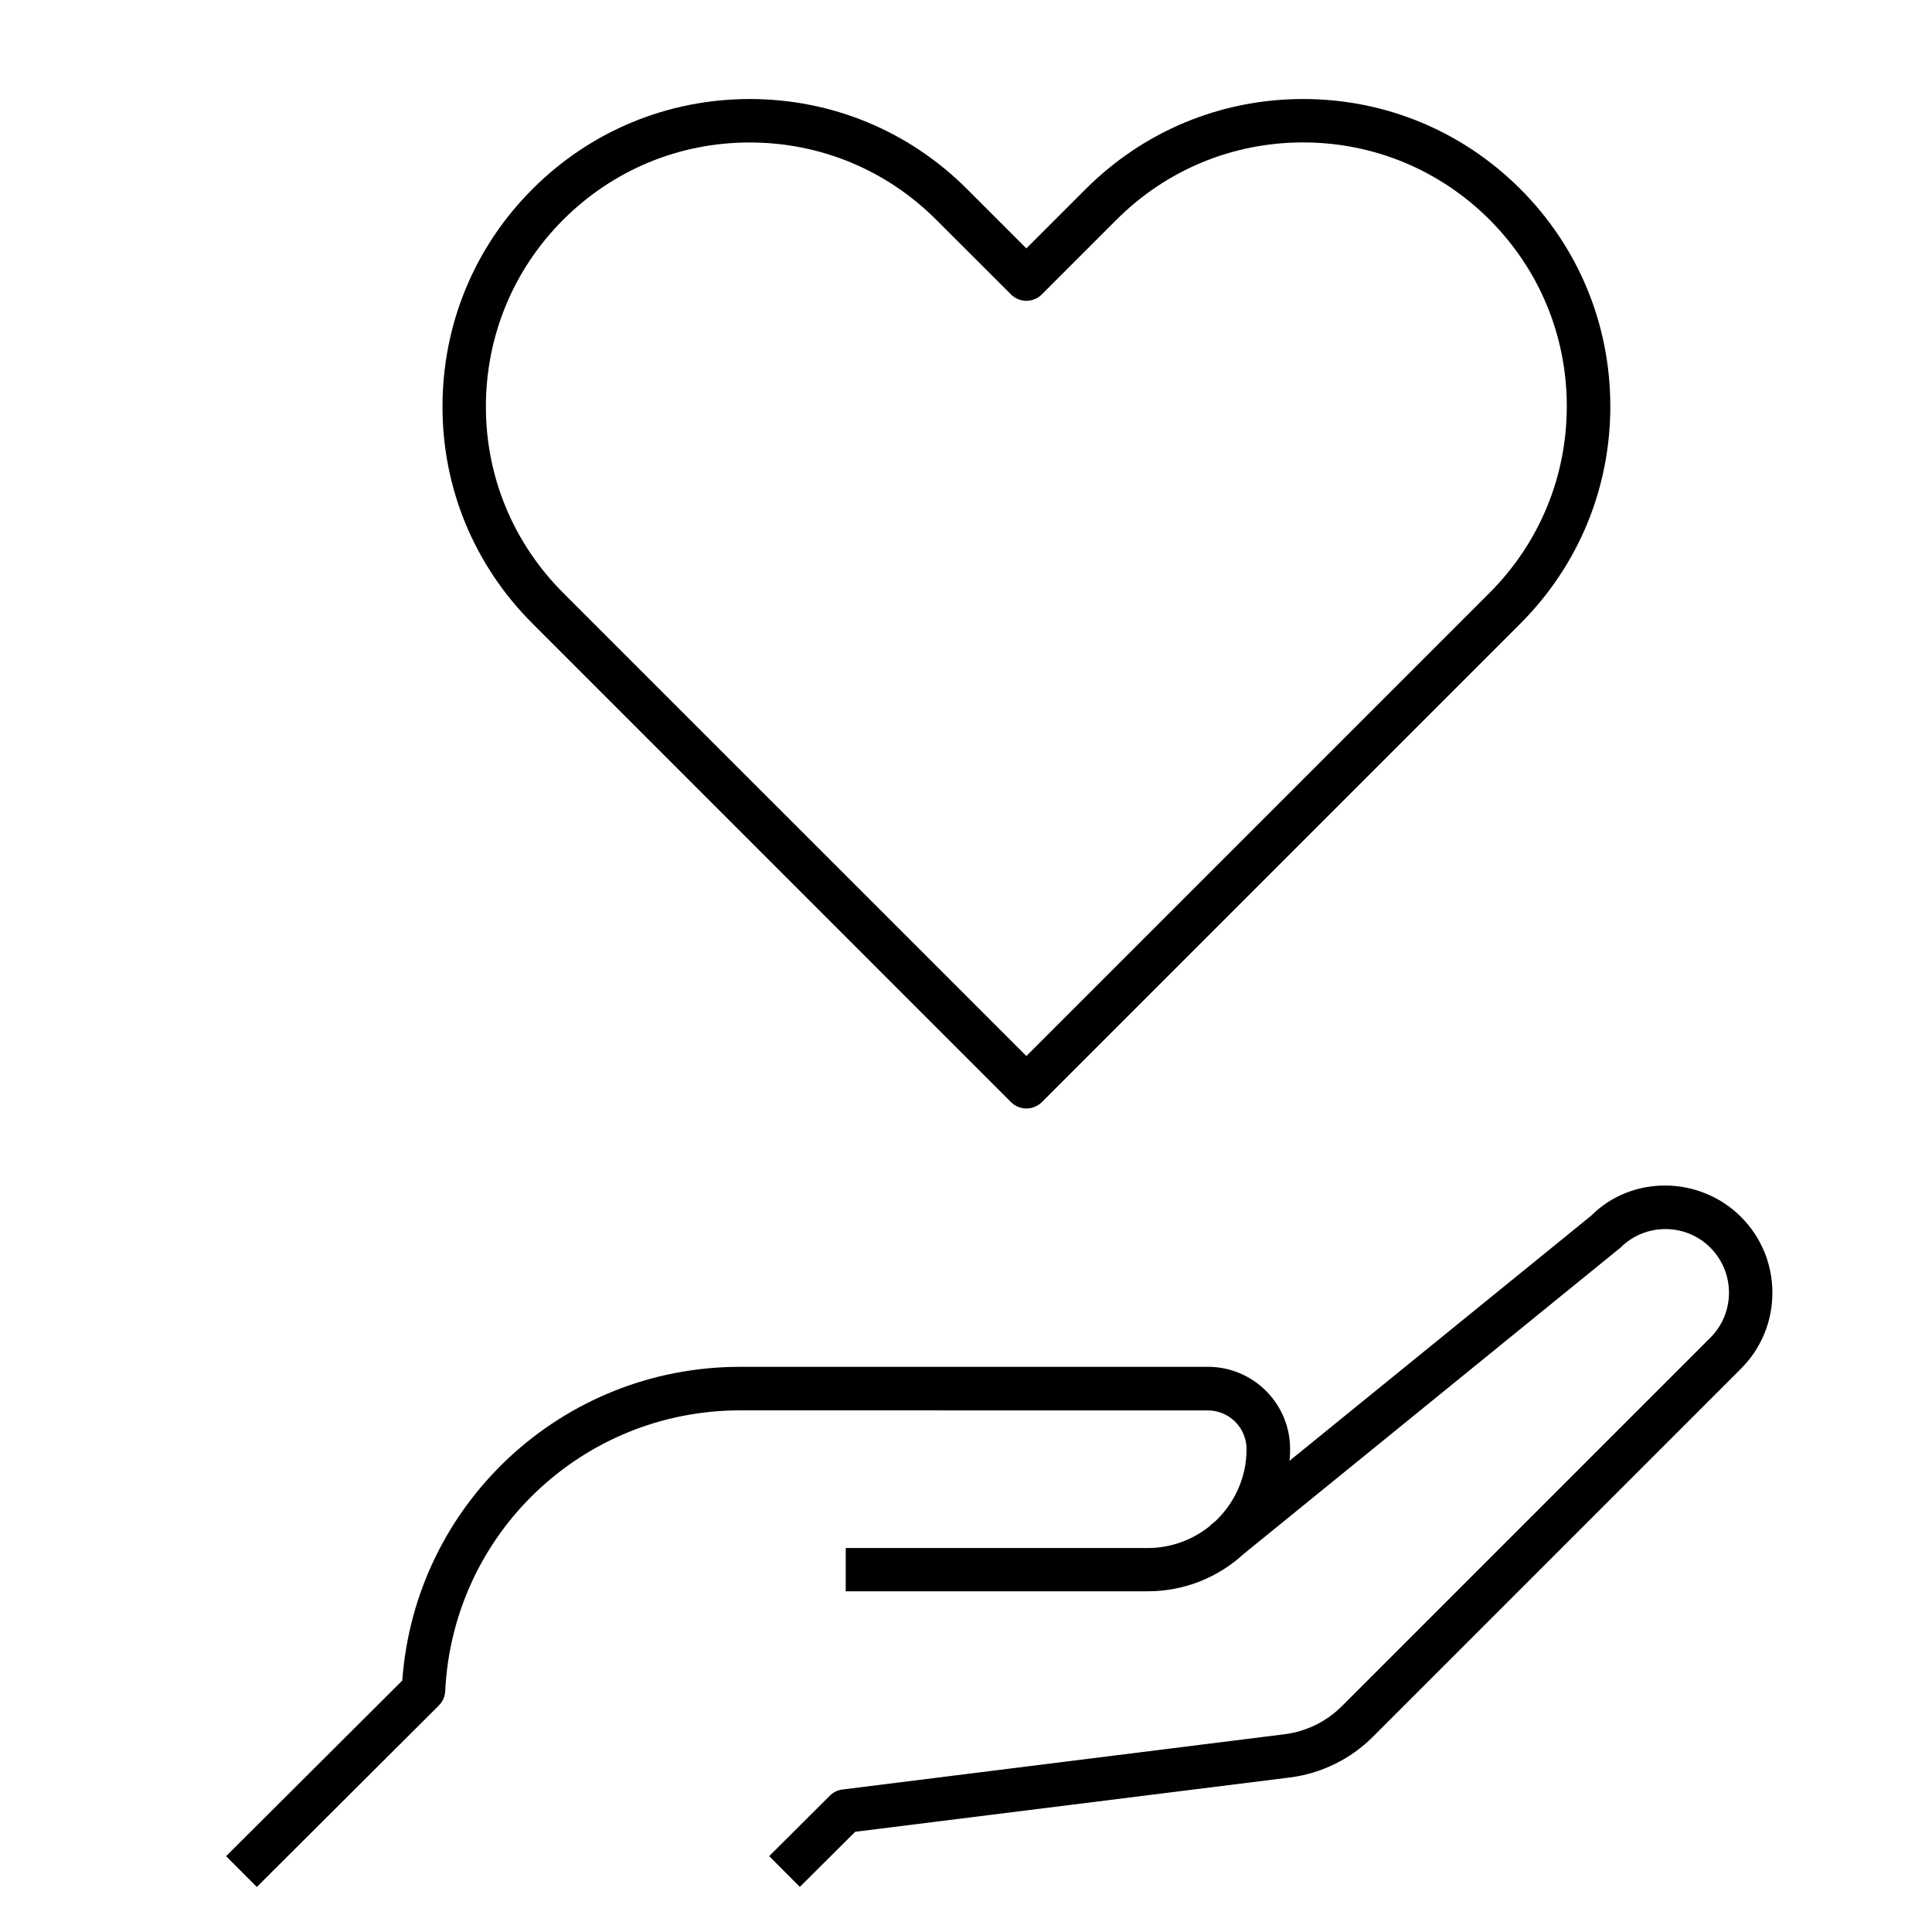
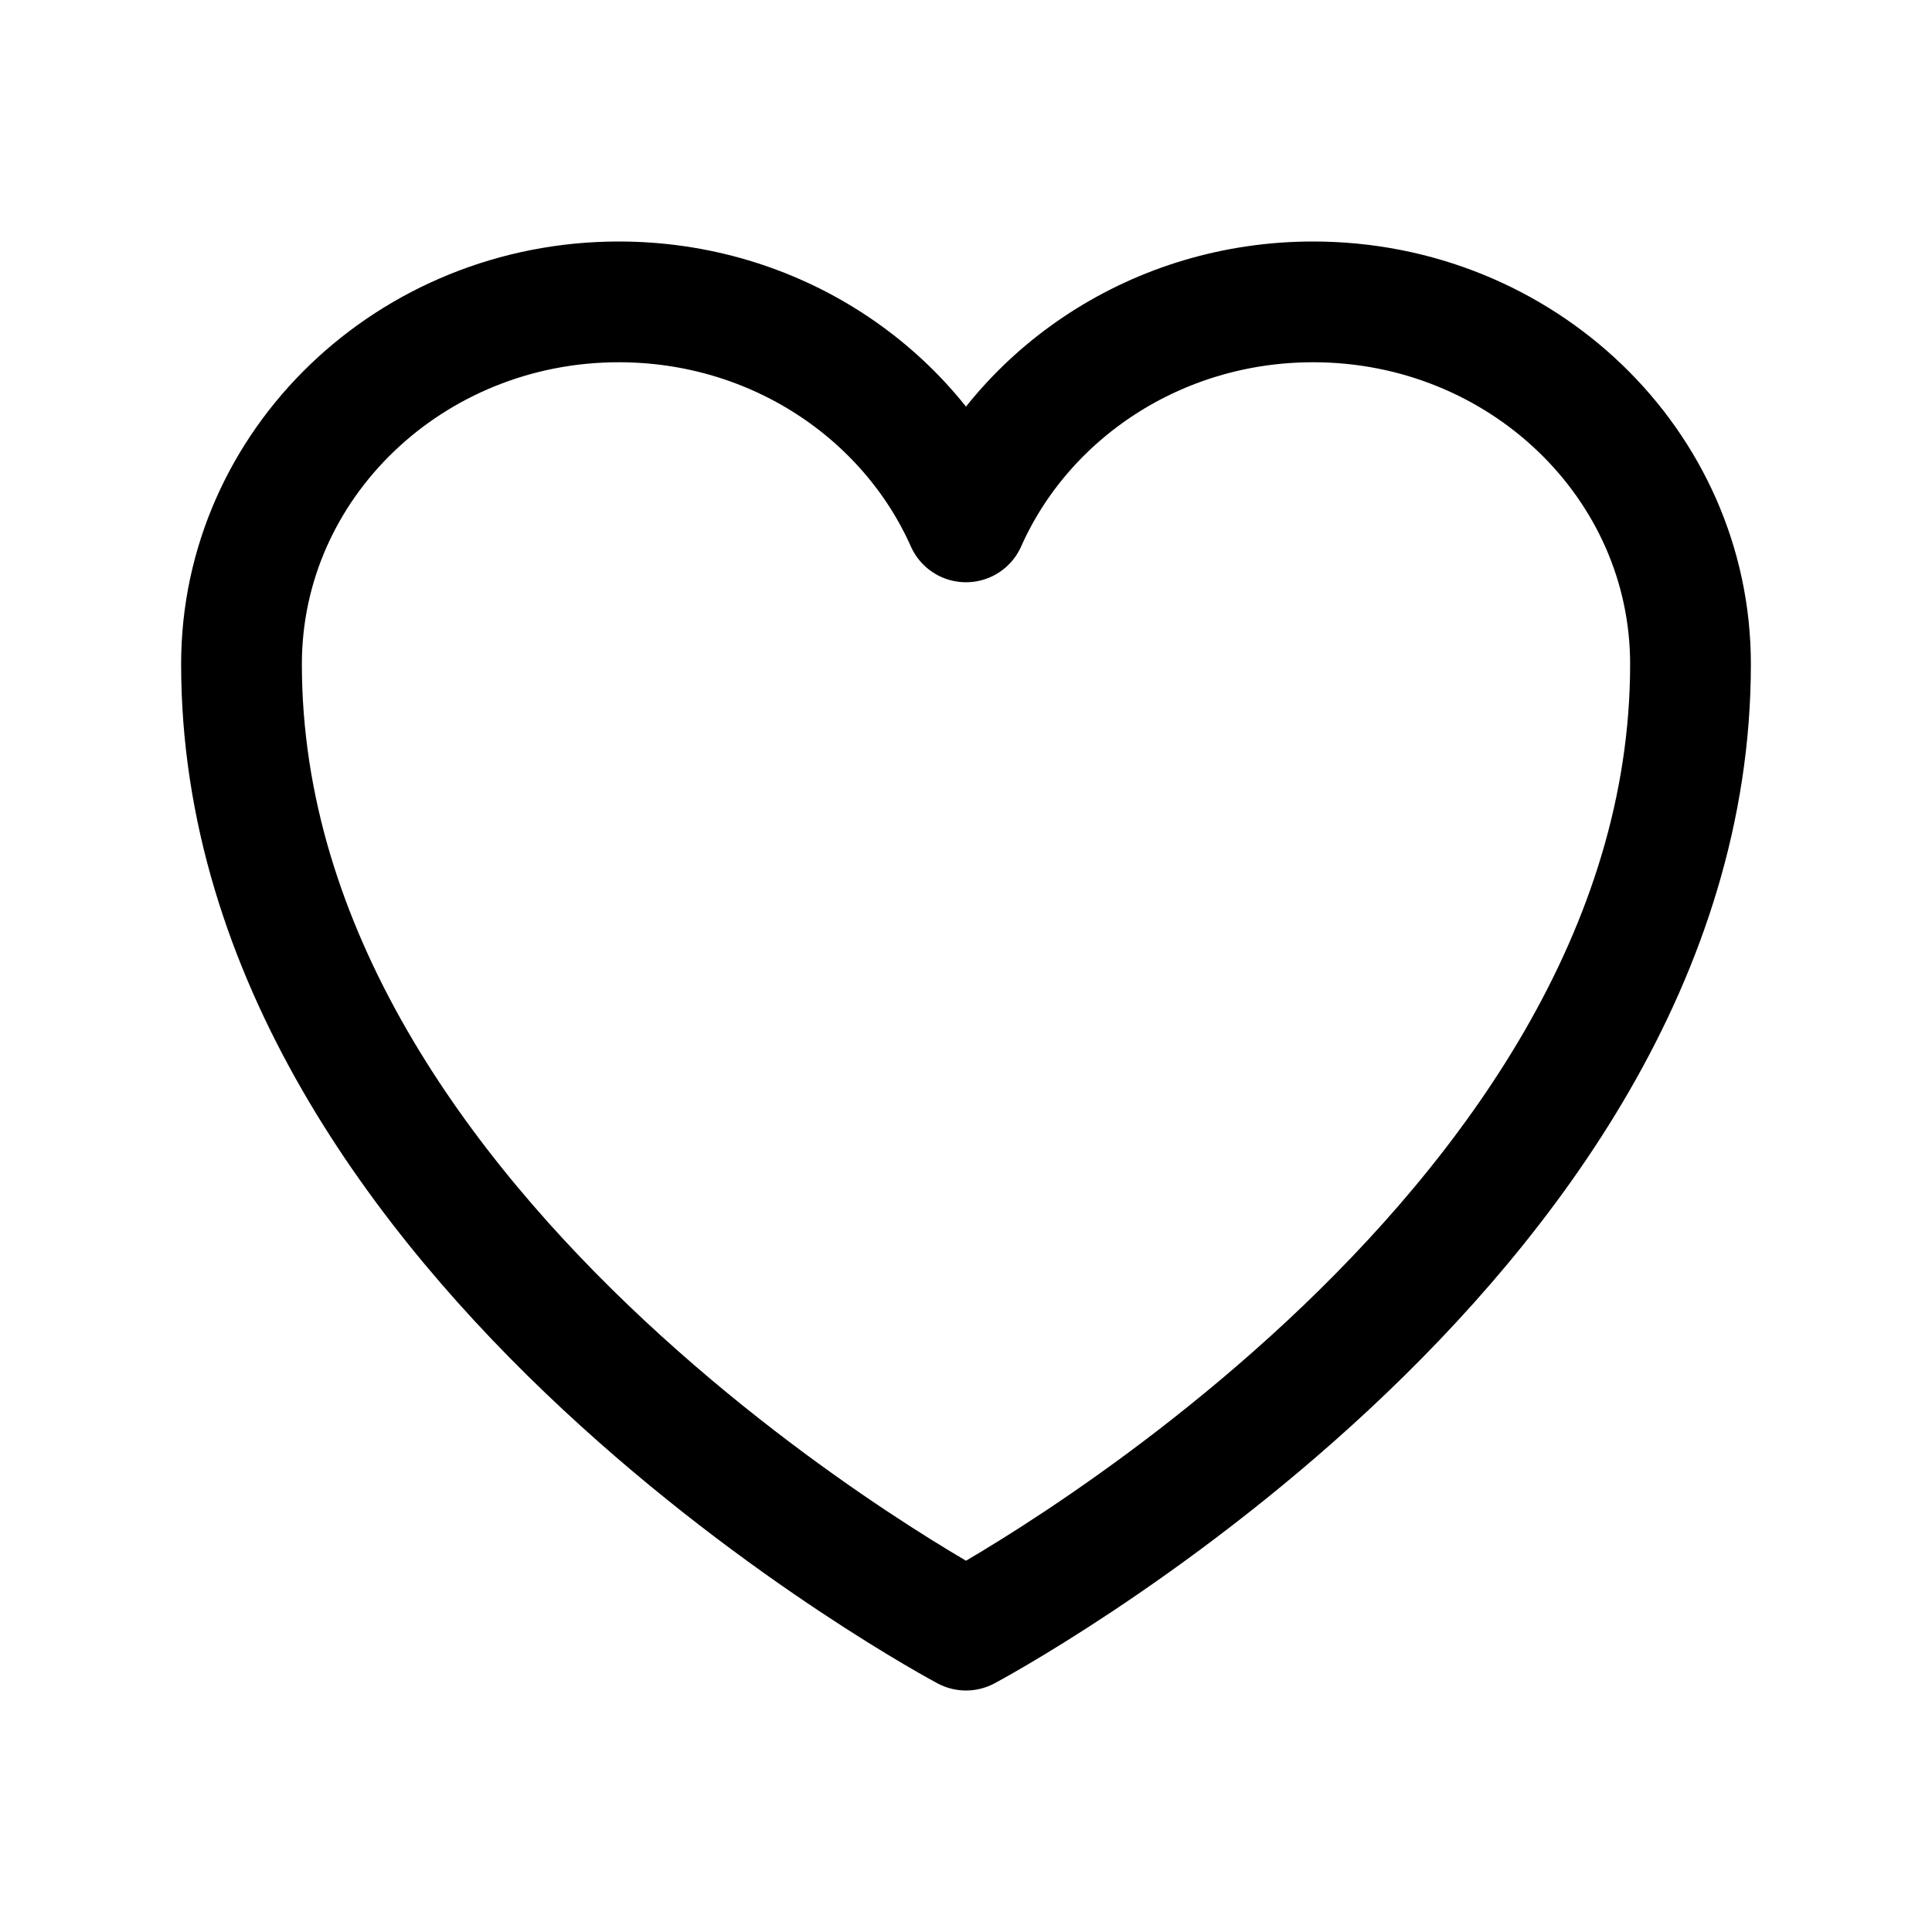
- <svg xmlns="http://www.w3.org/2000/svg" version="1.1" id="Layer_1" x="0px" y="0px" viewBox="0 0 32 32" style="enable-background:new 0 0 32 32;" xml:space="preserve">
-   <path id="social--work--01_1_" d="M12.259,23.36c-2.614,0-4.759,2.043-4.885,4.651C7.37,28.1,7.332,28.185,7.269,28.248  l-3.015,3.006l-0.509-0.51l2.918-2.909c0.213-2.925,2.644-5.196,5.595-5.196h7.75c0.75,0,1.36,0.61,1.36,1.36  c0,0.066-0.003,0.132-0.009,0.196l4.999-4.062c0.663-0.666,1.79-0.667,2.48,0.024c0.692,0.692,0.691,1.818,0.001,2.51l-6.102,6.102  c-0.369,0.369-0.857,0.607-1.375,0.672l-7.197,0.899l-0.917,0.913l-0.508-0.51l1.004-1c0.057-0.057,0.13-0.093,0.209-0.103  l7.32-0.915c0.359-0.044,0.698-0.21,0.954-0.467l6.102-6.102c0.411-0.41,0.411-1.079,0-1.491c-0.411-0.411-1.081-0.41-1.49,0.001  l-6.237,5.07c-0.42,0.386-0.979,0.621-1.593,0.621h-5.001V25.64h5.001c0.393,0,0.753-0.139,1.036-0.369l-0.003-0.004l0.092-0.075  c0.315-0.299,0.513-0.722,0.513-1.189c0-0.354-0.287-0.642-0.64-0.642L12.259,23.36L12.259,23.36z M17,18.36  c-0.092,0-0.184-0.035-0.254-0.105L8.82,10.328C7.858,9.367,7.329,8.092,7.329,6.737c0-1.365,0.529-2.646,1.491-3.606  c0.96-0.961,2.238-1.49,3.596-1.491c0,0,0.001,0,0.002,0c1.359,0,2.637,0.529,3.599,1.491L17,4.114l0.983-0.983  c0.962-0.961,2.24-1.491,3.6-1.491c0.001,0,0.003,0,0.004,0c1.357,0.001,2.634,0.53,3.595,1.491c0.961,0.961,1.49,2.239,1.49,3.599  c0,1.359-0.529,2.637-1.49,3.599l-7.927,7.927C17.185,18.325,17.092,18.36,17,18.36z M12.417,2.36c0,0-0.001,0-0.002,0  c-1.166,0-2.262,0.455-3.087,1.28s-1.28,1.925-1.28,3.098c0,1.162,0.455,2.256,1.28,3.082L17,17.491l7.672-7.672  c0.825-0.826,1.279-1.923,1.279-3.09s-0.454-2.264-1.279-3.09c-0.824-0.824-1.92-1.279-3.085-1.28c-0.001,0-0.003,0-0.004,0  c-1.168,0-2.265,0.455-3.09,1.28l-1.238,1.238c-0.142,0.141-0.369,0.14-0.509,0L15.507,3.64C14.682,2.814,13.584,2.36,12.417,2.36z" />
-   <rect id="_Transparent_Rectangle" style="fill:none;" width="32" height="32" />
+ <svg xmlns="http://www.w3.org/2000/svg" fill="none" viewBox="0 0 24 24" stroke-width="1.5" stroke="currentColor" class="size-6">
+   <path stroke-linecap="round" stroke-linejoin="round" d="M21 8.25c0-2.485-2.099-4.5-4.688-4.5-1.935 0-3.597 1.126-4.312 2.733-.715-1.607-2.377-2.733-4.313-2.733C5.1 3.75 3 5.765 3 8.25c0 7.22 9 12 9 12s9-4.78 9-12Z" />
</svg>
